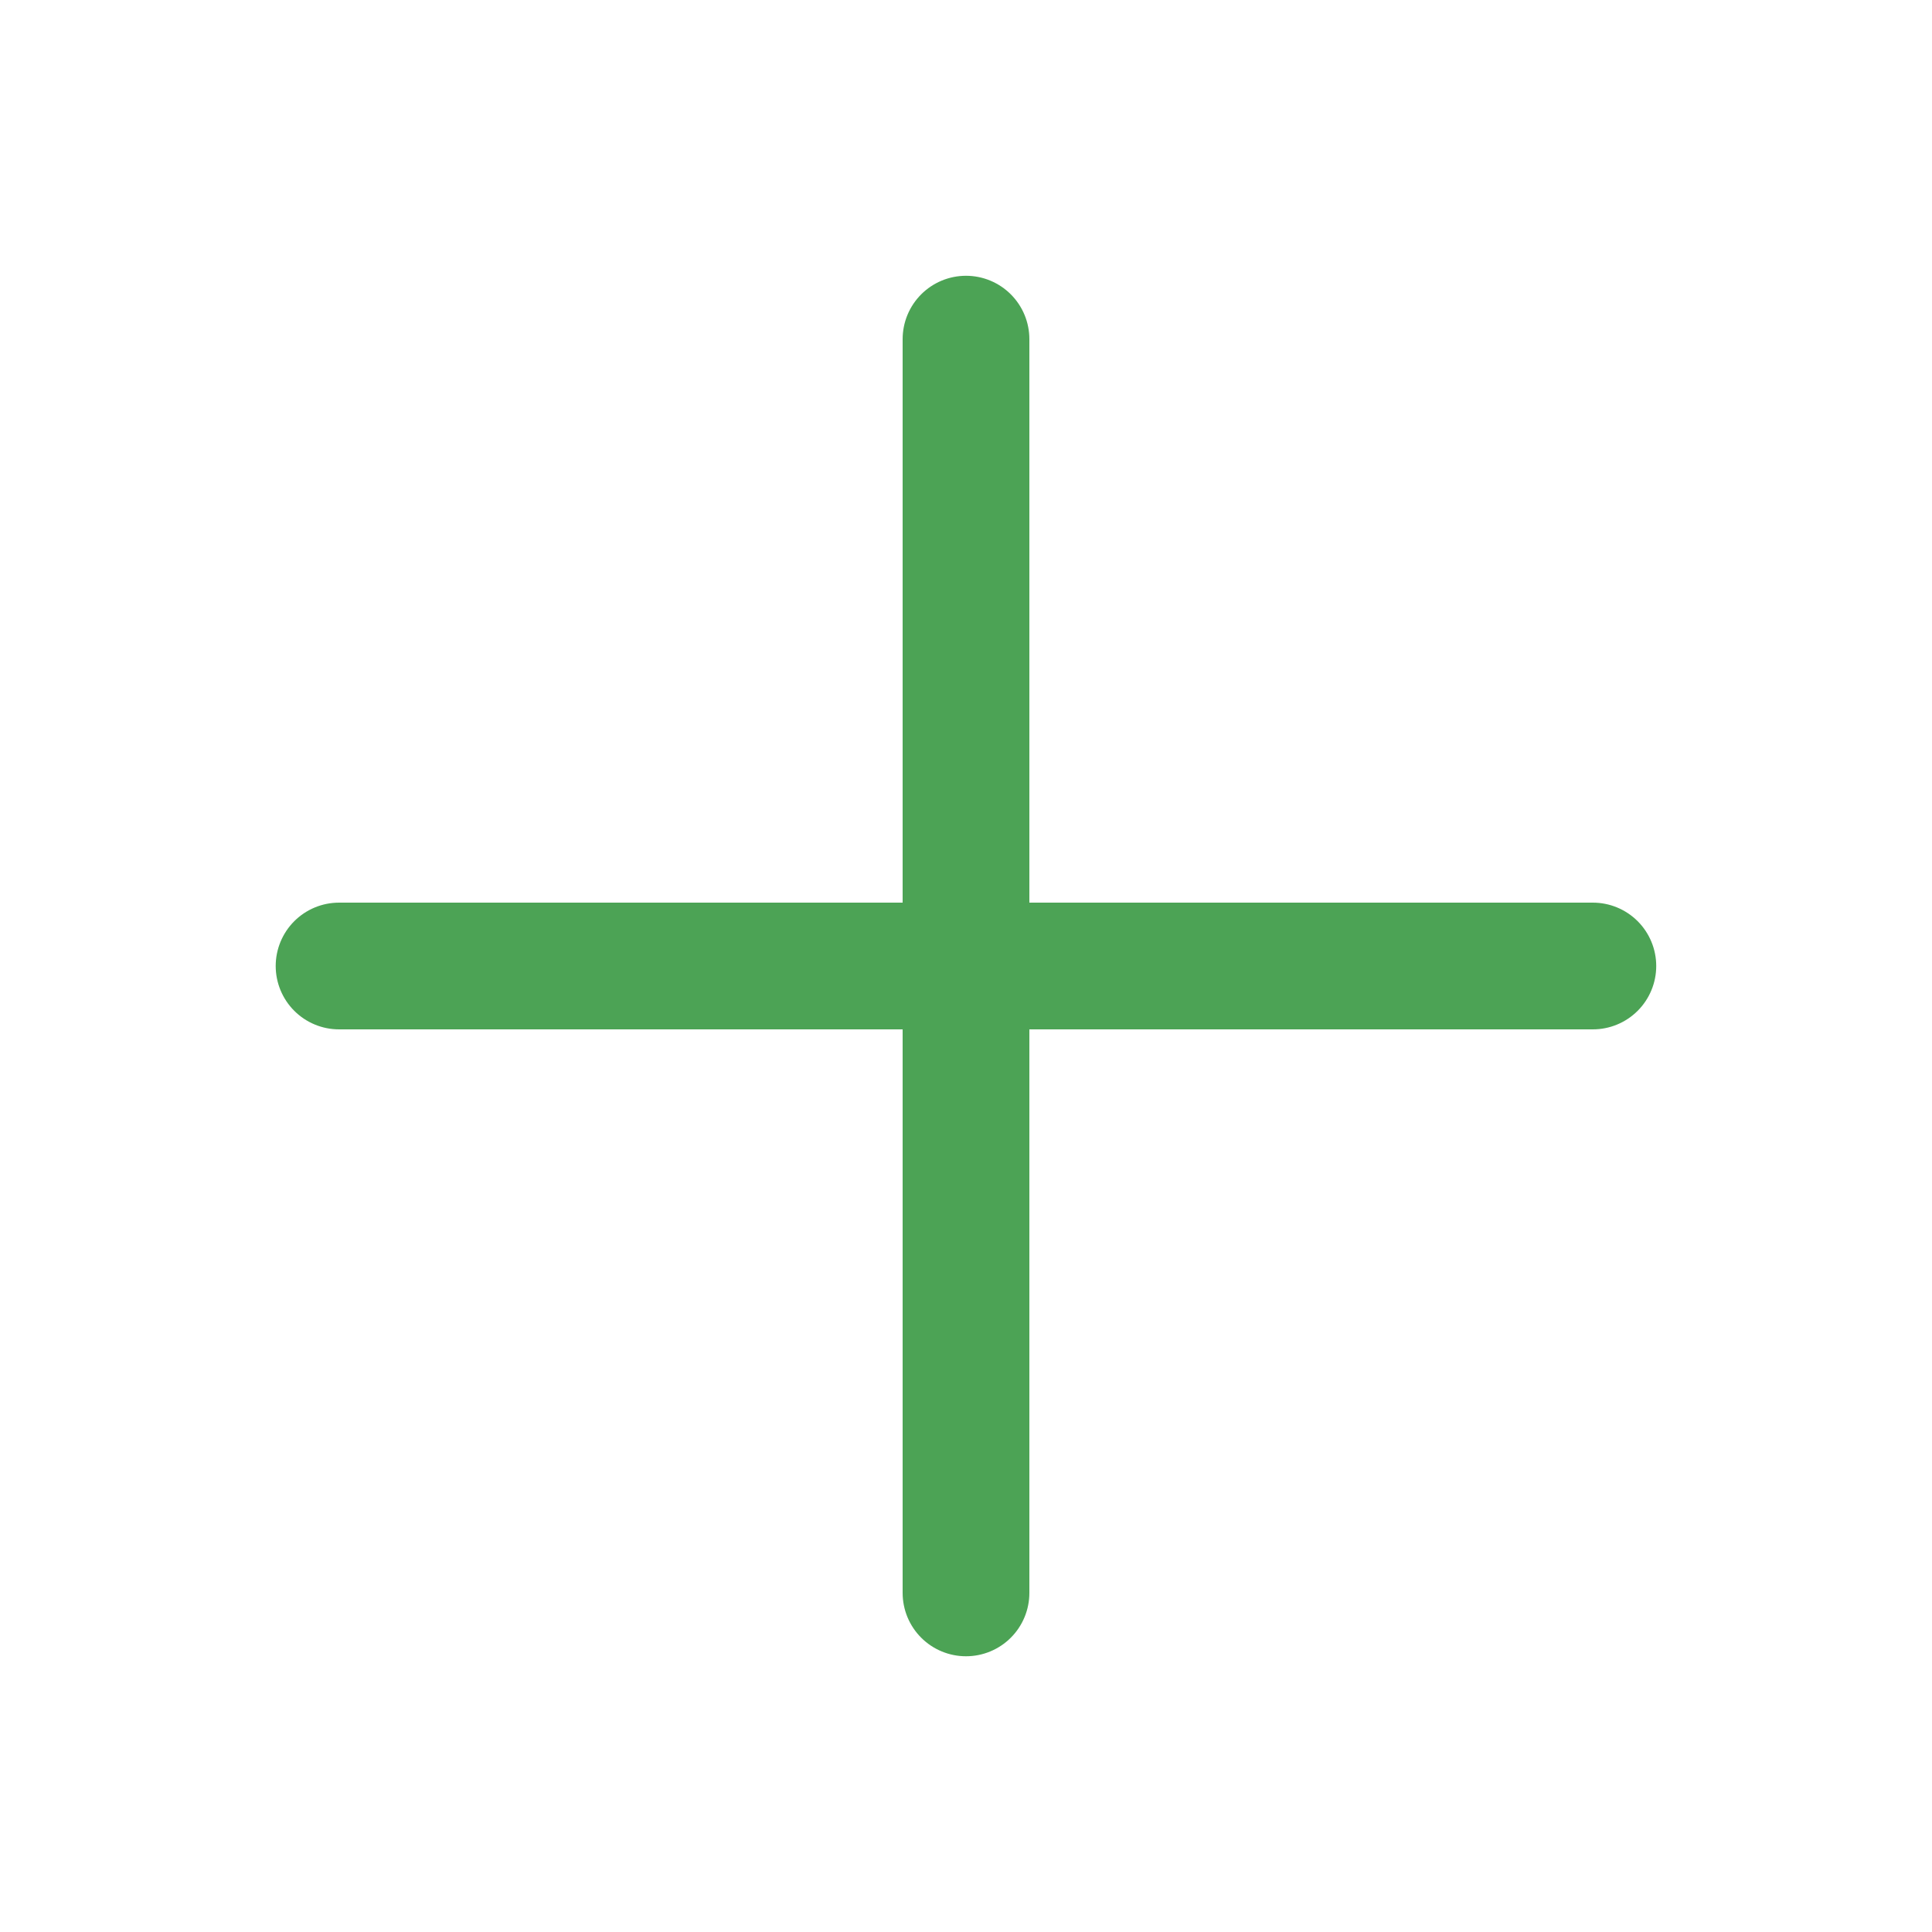
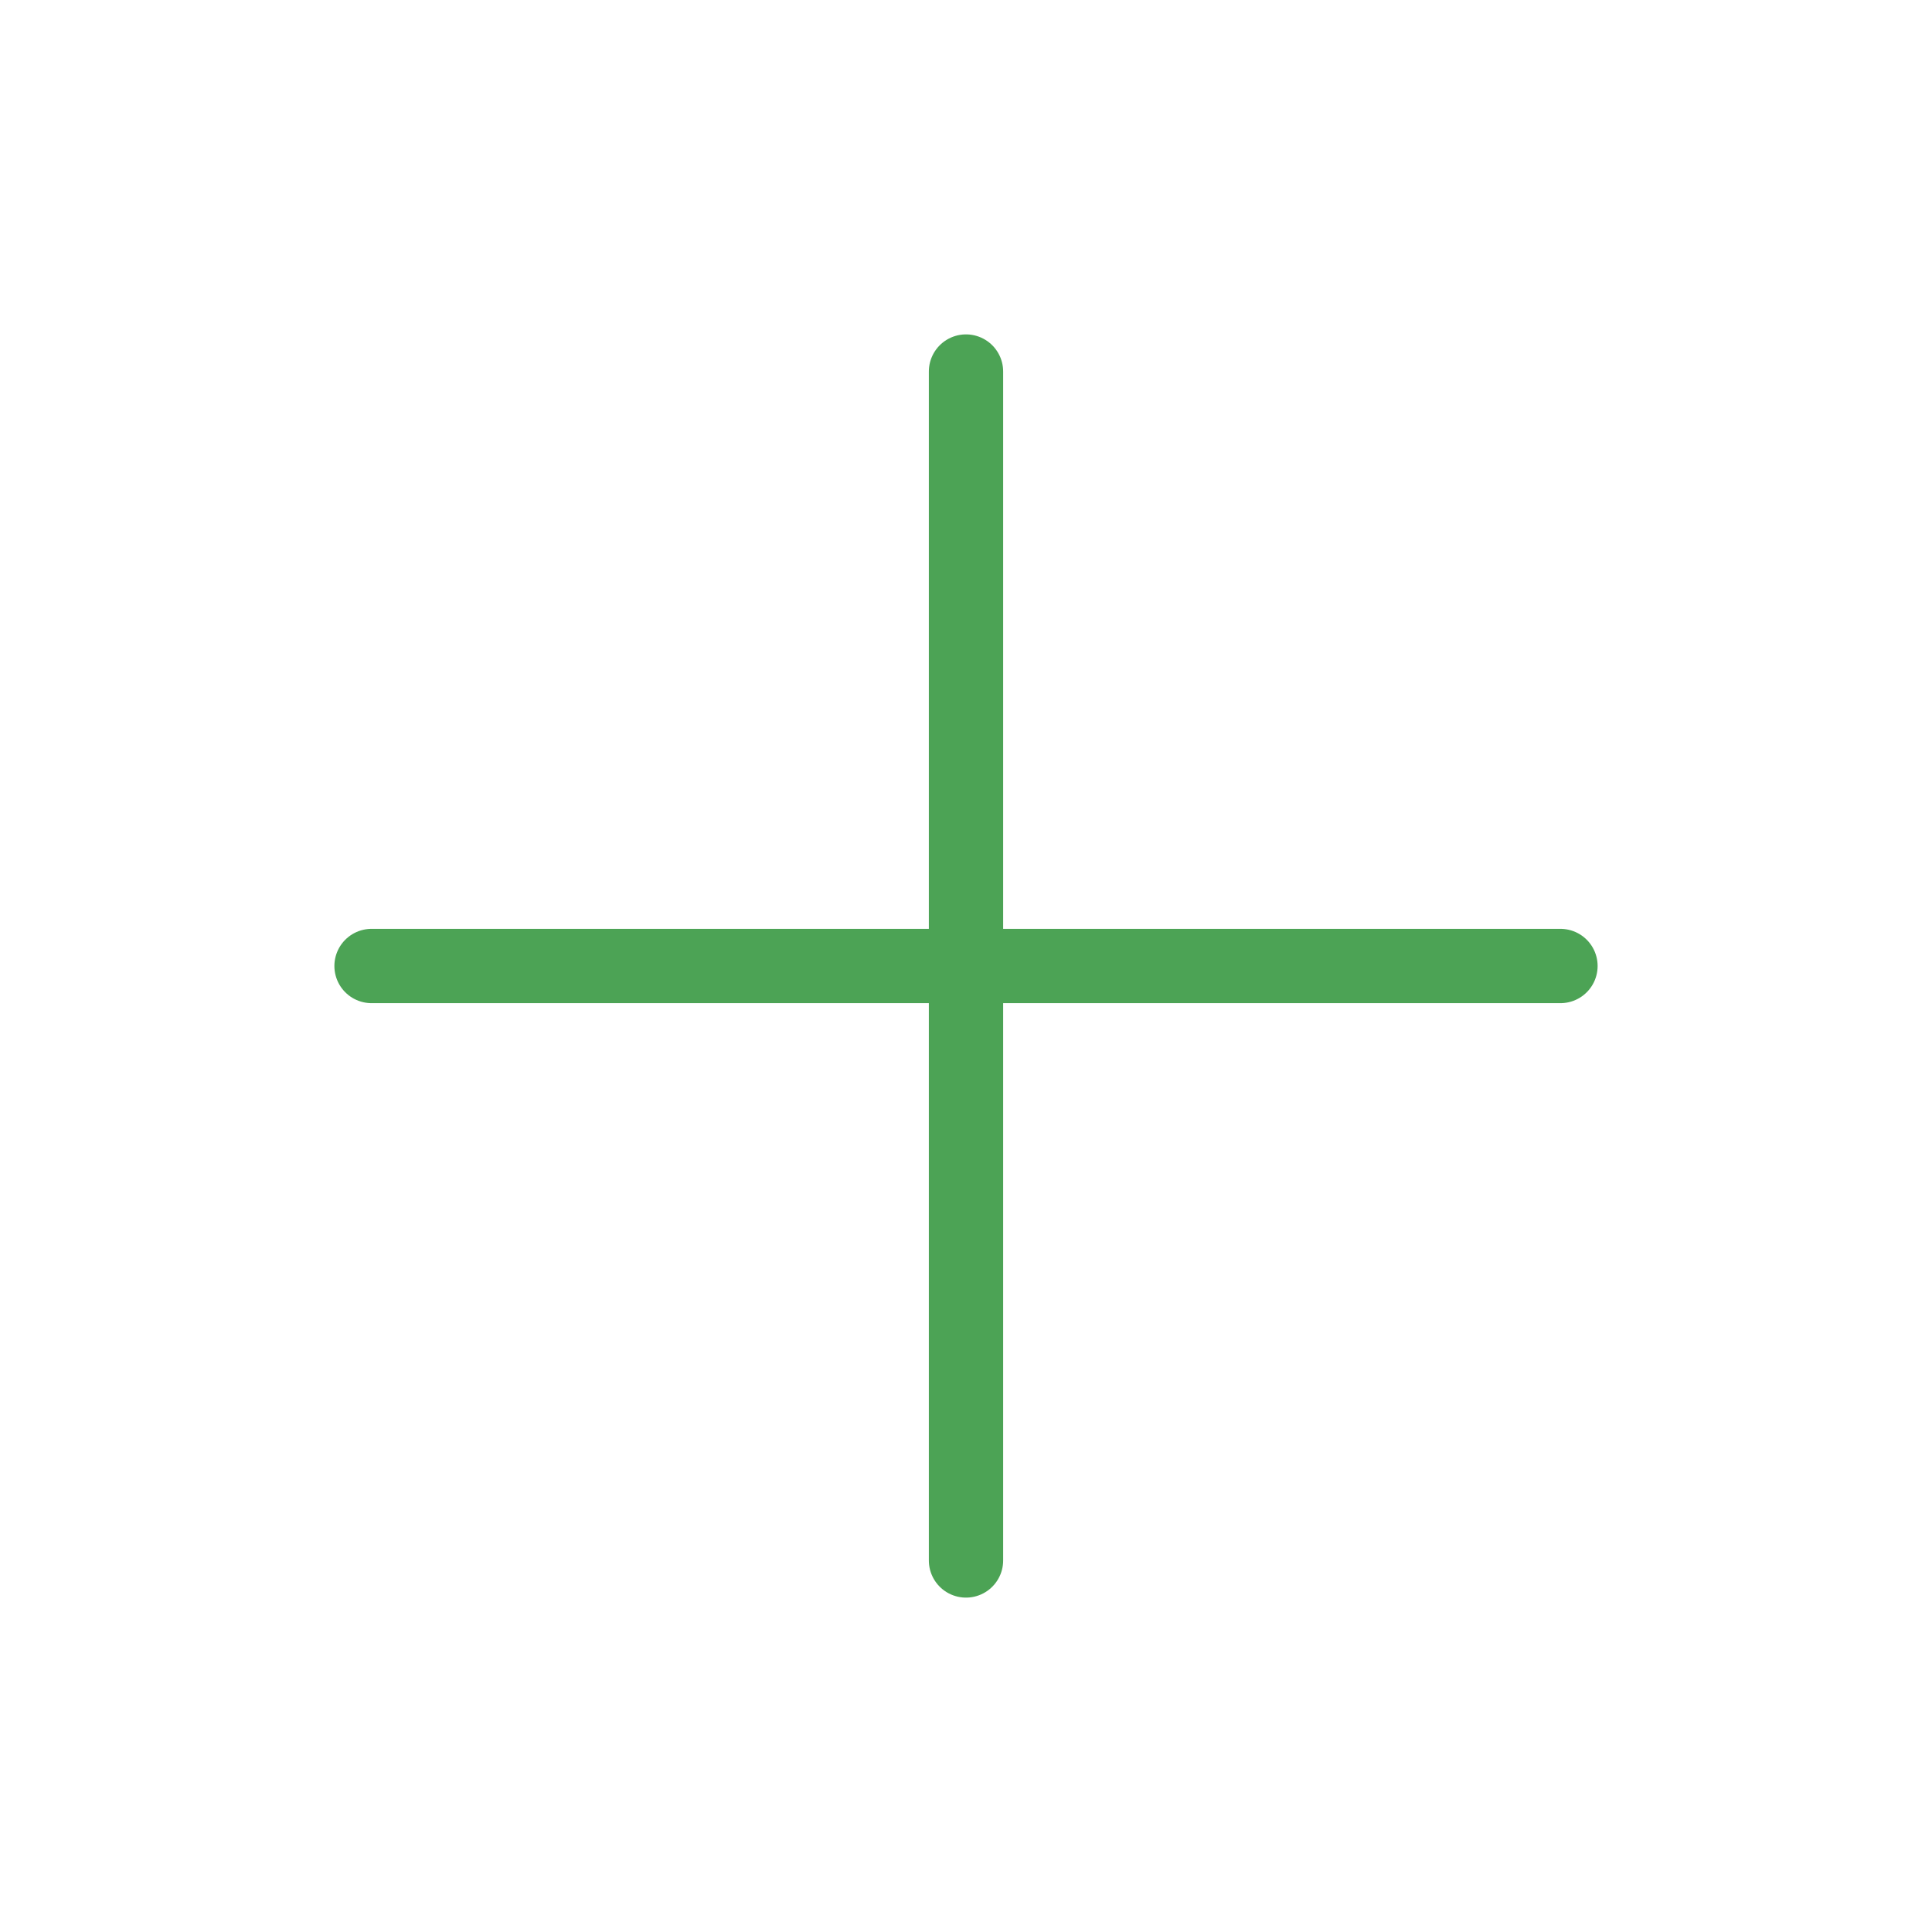
- <svg xmlns="http://www.w3.org/2000/svg" width="52" height="52" viewBox="0 0 52 52" fill="none">
-   <path d="M26 9.128V42.873" stroke="#4CA355" stroke-width="3.411" stroke-linecap="round" stroke-linejoin="round" />
-   <path d="M9.126 26H42.872" stroke="#4CA355" stroke-width="3.411" stroke-linecap="round" stroke-linejoin="round" />
+ <svg xmlns="http://www.w3.org/2000/svg" width="52" height="52" viewBox="0 0 52 52" fill="none" stroke="#4CA355" stroke-width="2" stroke-linecap="round">
+   <path d="M26 10v32M10 26h32" />
</svg>
